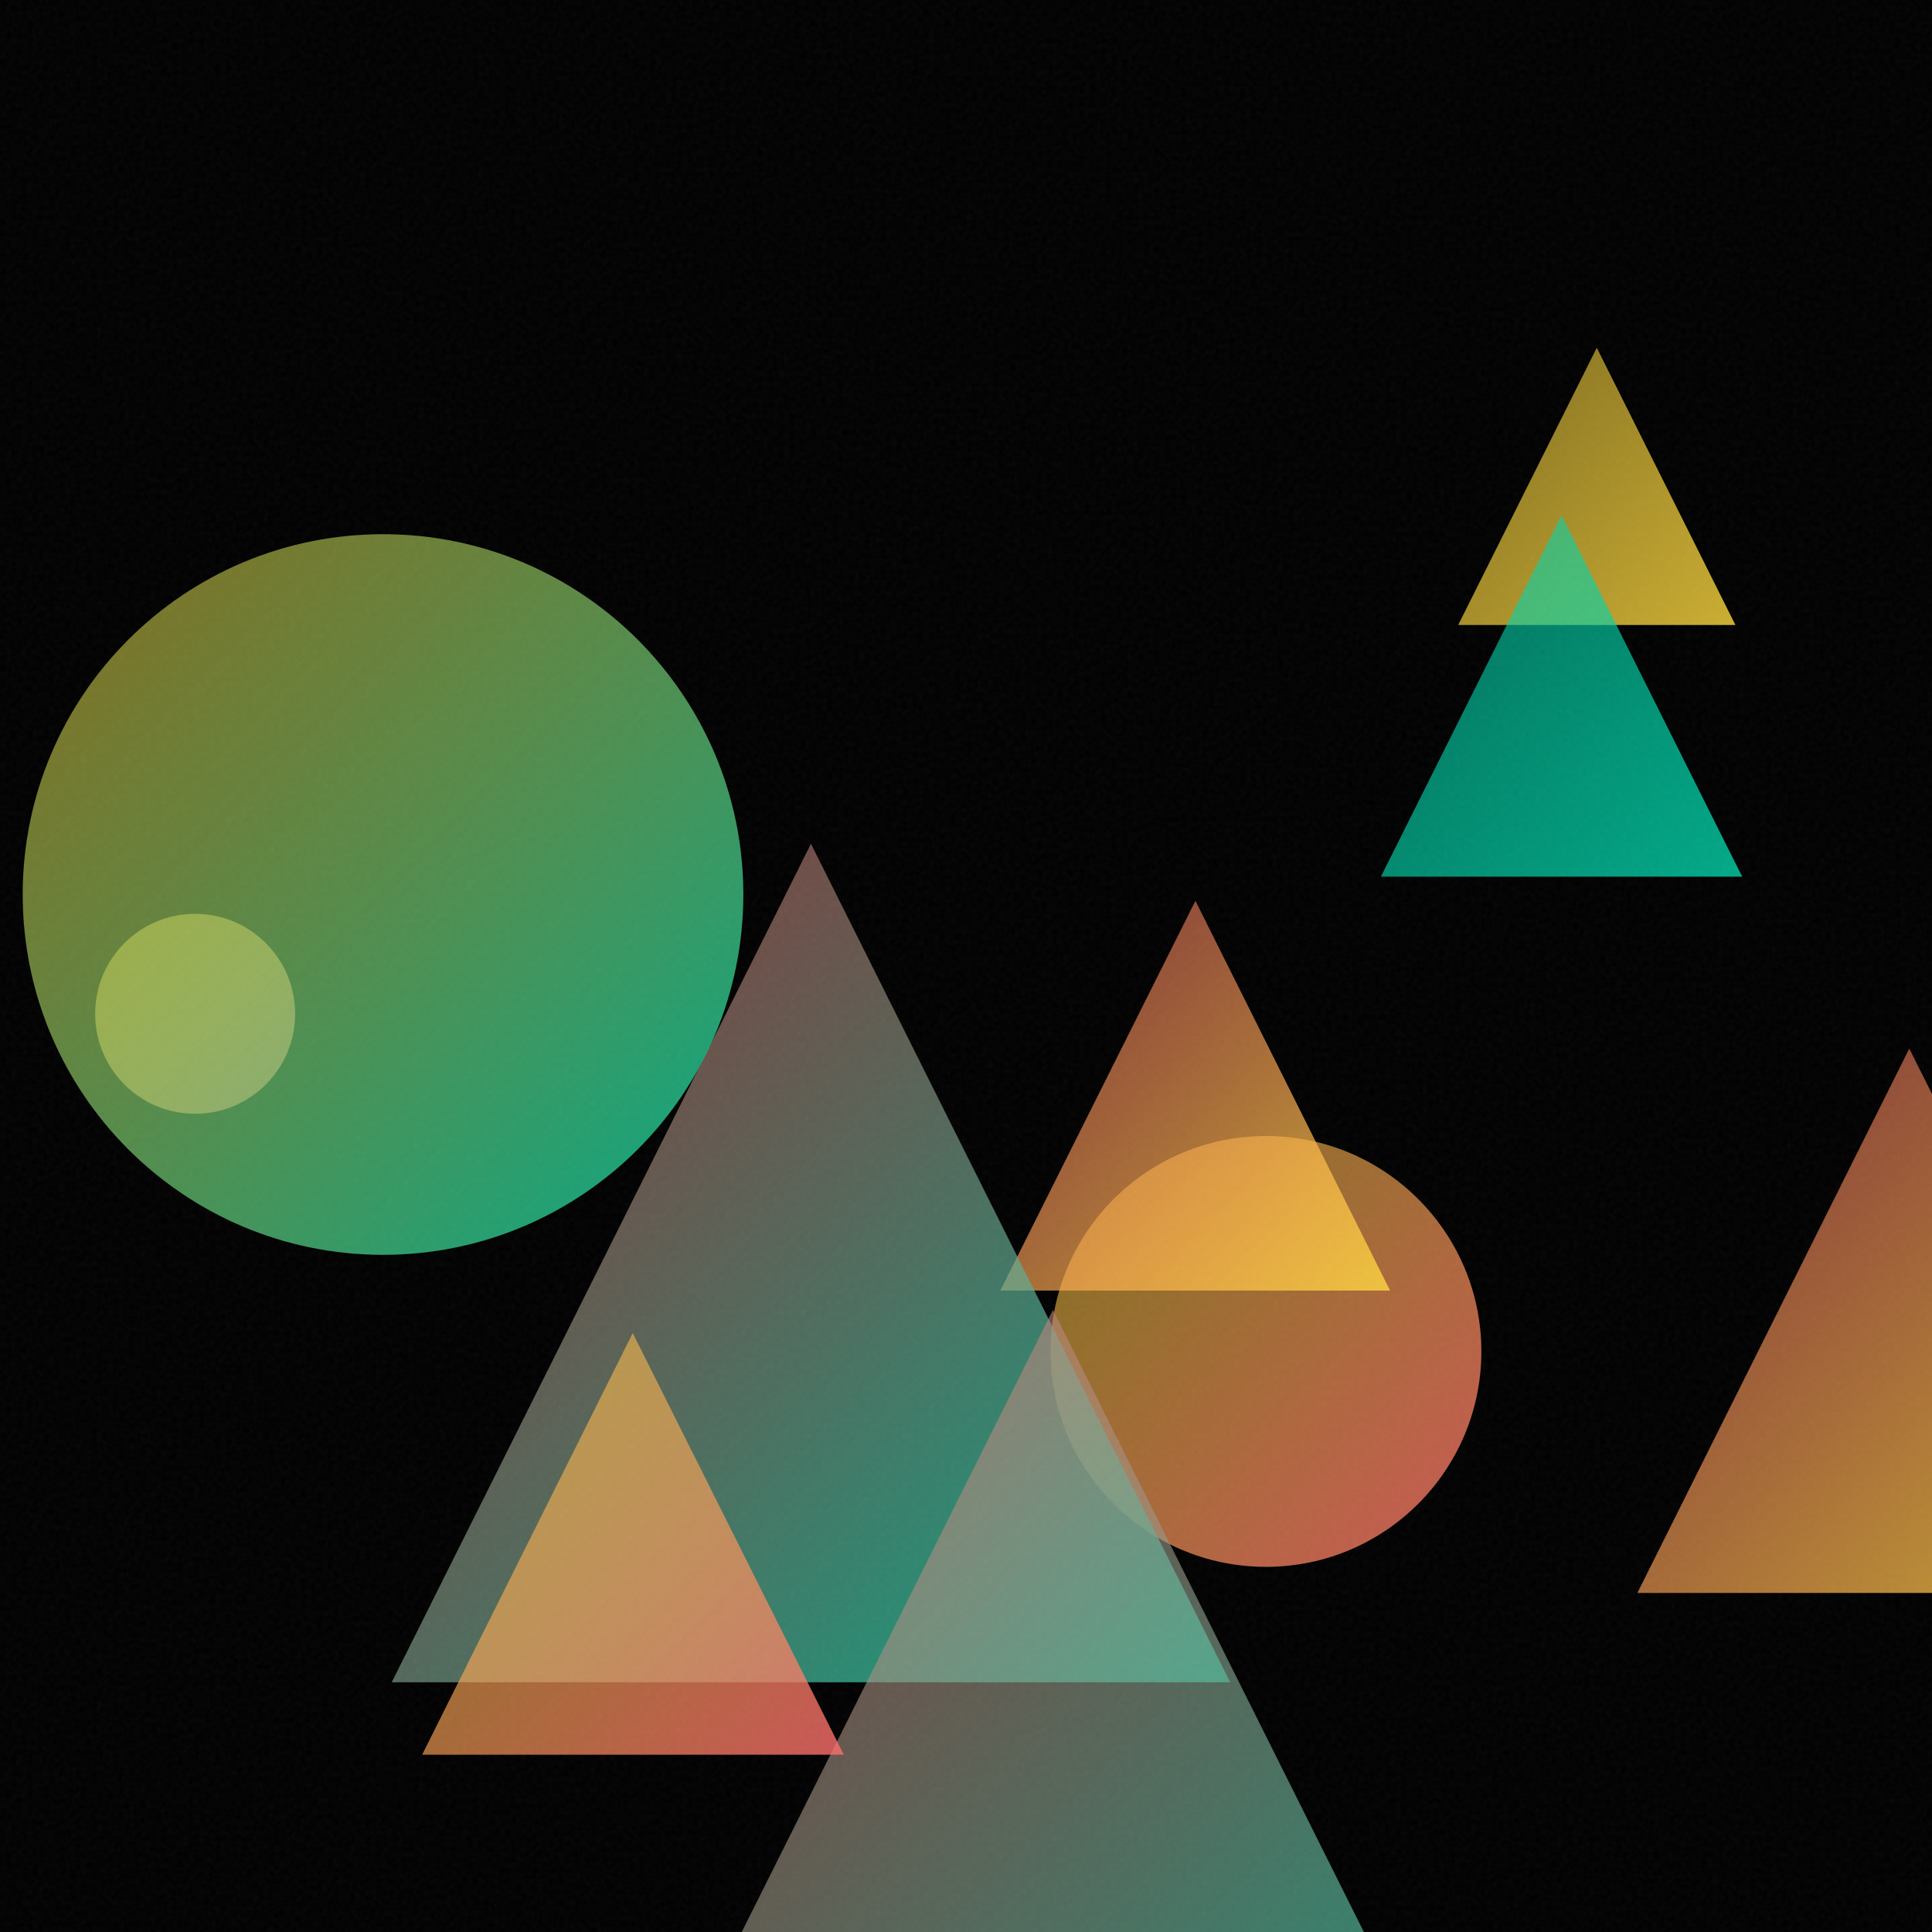
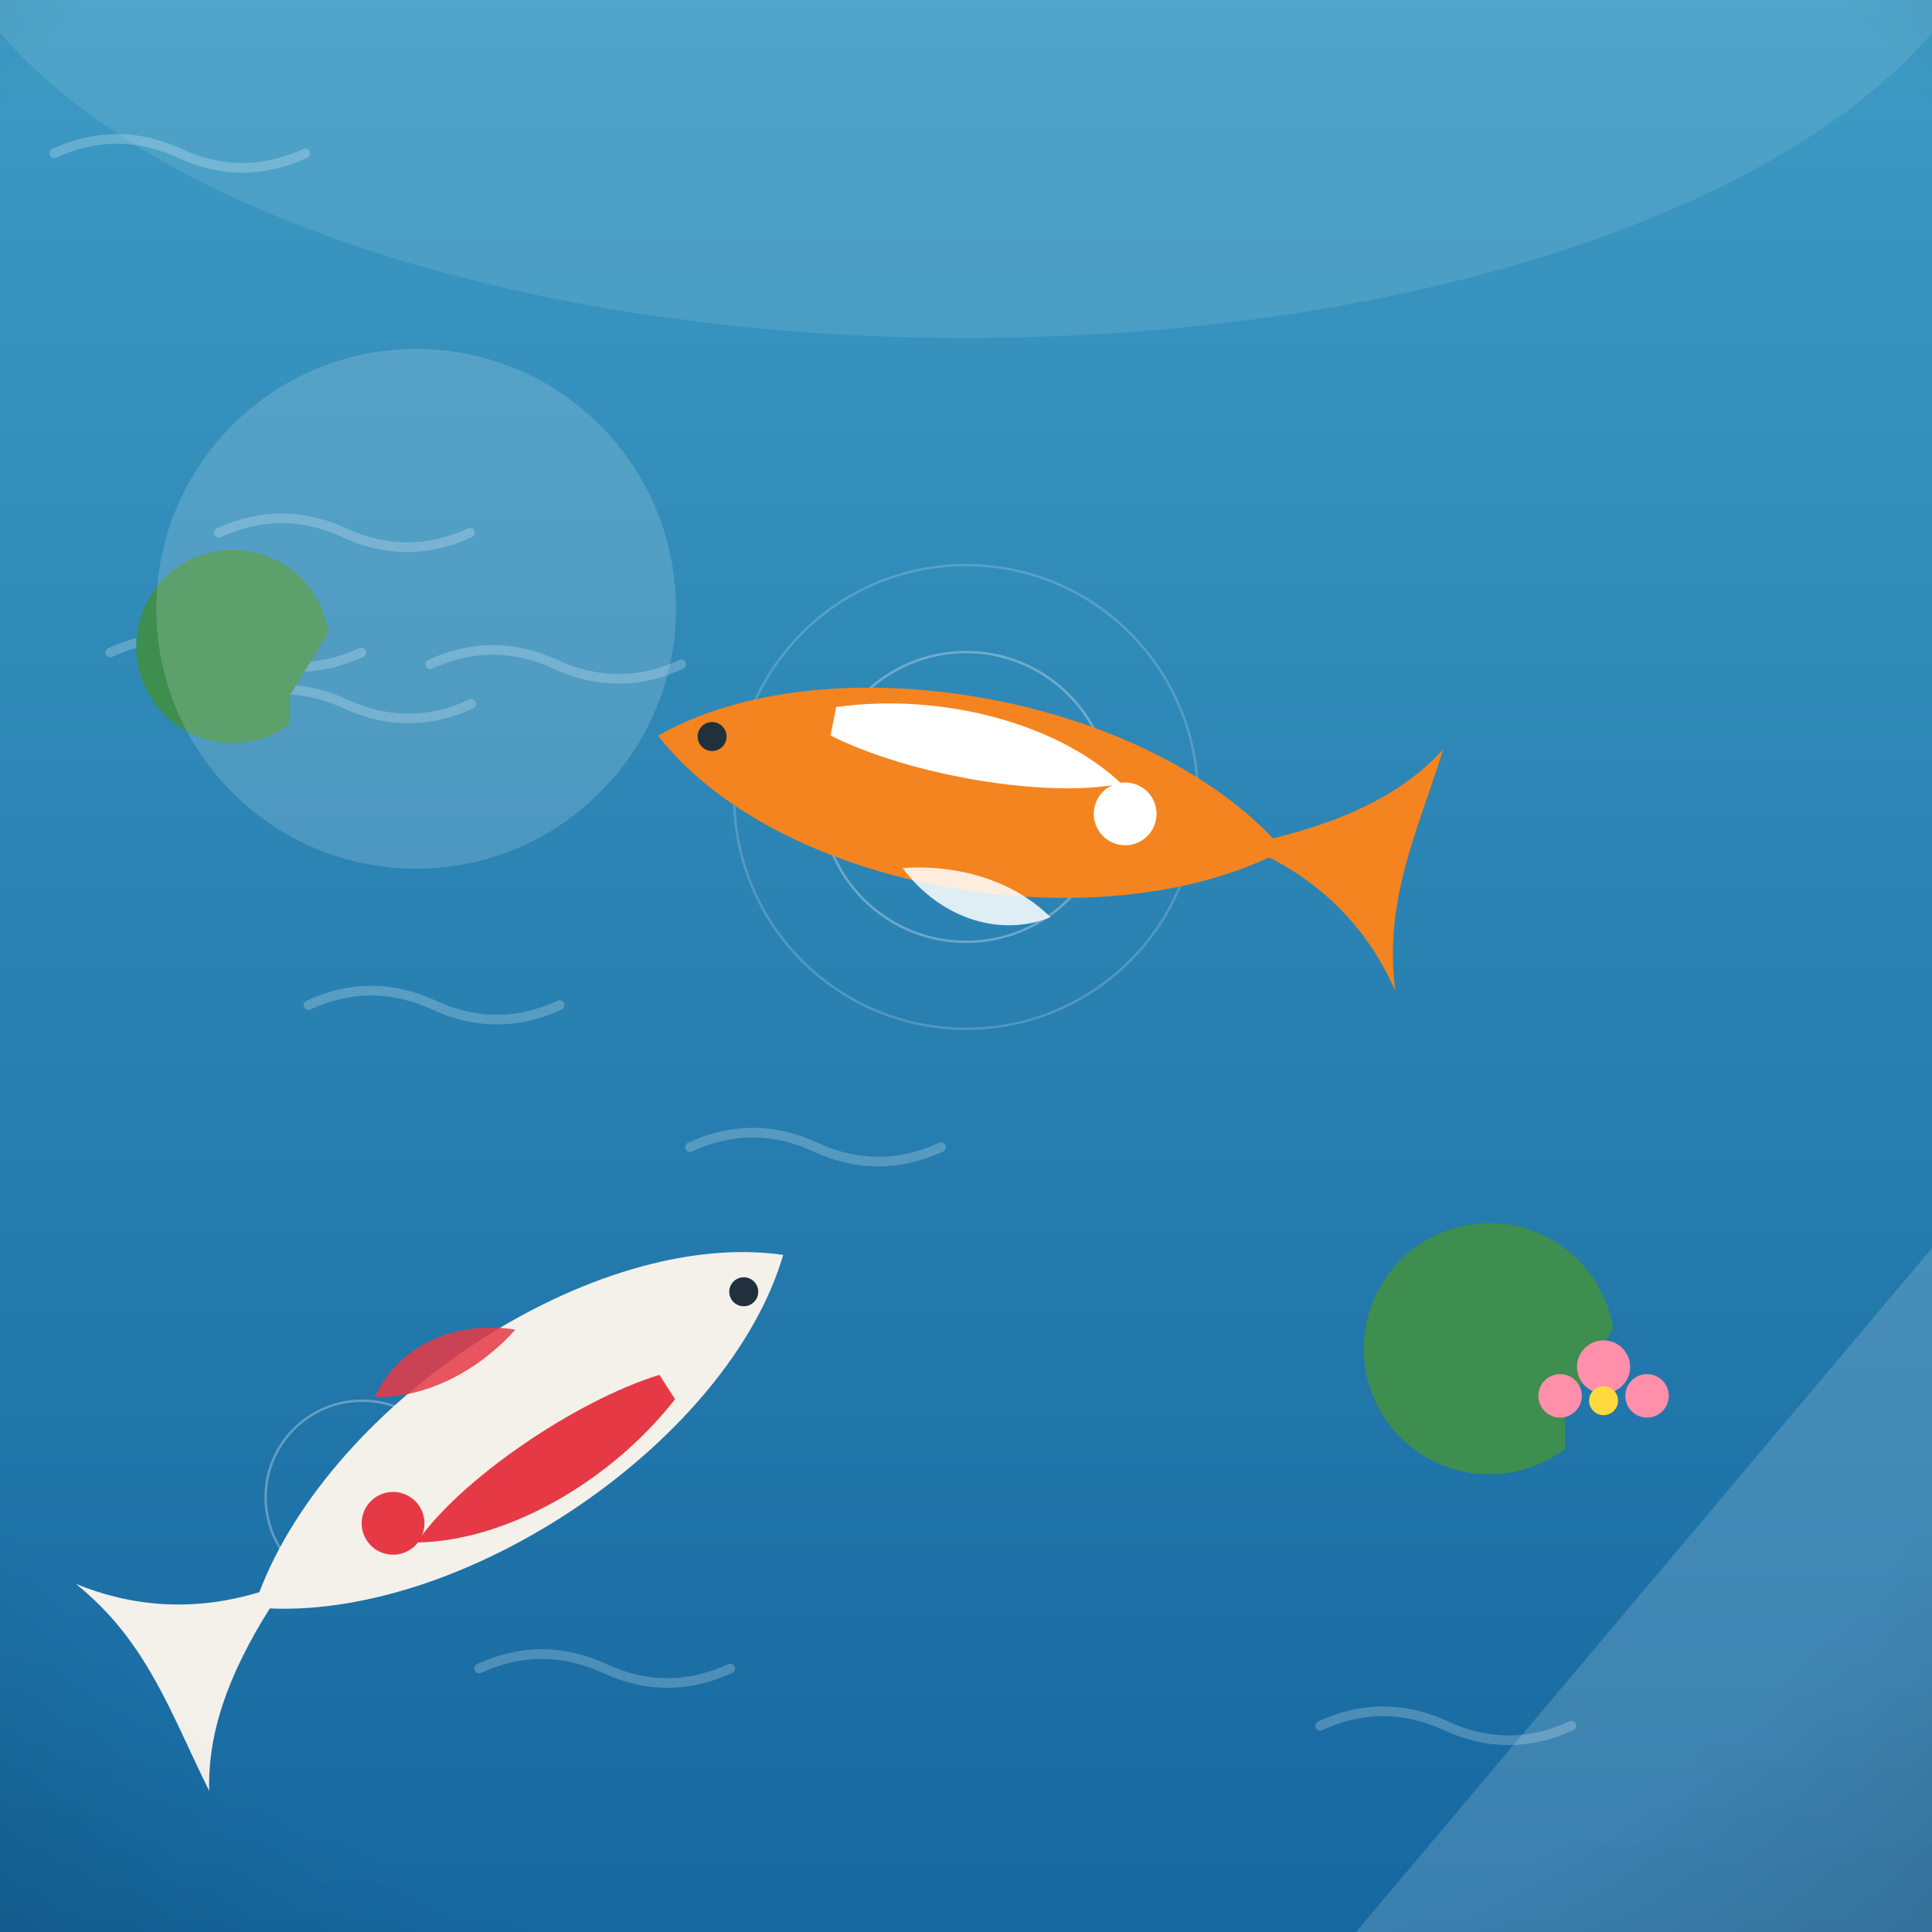
- <svg xmlns="http://www.w3.org/2000/svg" viewBox="0 0 400 400">
+ <svg xmlns="http://www.w3.org/2000/svg" viewBox="0 0 800 800">
  <defs>
-     <linearGradient id="g0" x1="339.0" y1="217.1" x2="451.7" y2="329.8" gradientUnits="userSpaceOnUse">
-       <stop offset="0" stop-color="#FF6B6B" stop-opacity="0.5" />
-       <stop offset="1" stop-color="#FFD93D" stop-opacity="0.8" />
+     <linearGradient id="sky" x1="0" y1="0" x2="0" y2="1">
+       <stop offset="0" stop-color="#0b1026" />
+       <stop offset="0.55" stop-color="#1d2b53" />
+       <stop offset="1" stop-color="#415a8f" />
    </linearGradient>
-     <linearGradient id="g1" x1="301.9" y1="72.0" x2="359.3" y2="129.4" gradientUnits="userSpaceOnUse">
-       <stop offset="0" stop-color="#FFD93D" stop-opacity="0.5" />
-       <stop offset="1" stop-color="#FFD93D" stop-opacity="0.8" />
+     <radialGradient id="sunG" cx="0.38" cy="0.35" r="0.9">
+       <stop offset="0" stop-color="#fff3b0" />
+       <stop offset="1" stop-color="#ffb703" />
+     </radialGradient>
+     <linearGradient id="ground" x1="0" y1="0" x2="0" y2="1">
+       <stop offset="0" stop-color="#69b06f" />
+       <stop offset="1" stop-color="#3c7a44" />
    </linearGradient>
-     <linearGradient id="g2" x1="217.5" y1="235.2" x2="306.8" y2="324.4" gradientUnits="userSpaceOnUse">
-       <stop offset="0" stop-color="#FFD93D" stop-opacity="0.5" />
-       <stop offset="1" stop-color="#FF6B6B" stop-opacity="0.8" />
+     <linearGradient id="sea" x1="0" y1="0" x2="0" y2="1">
+       <stop offset="0" stop-color="#3d9bc4" />
+       <stop offset="1" stop-color="#1668a0" />
    </linearGradient>
-     <linearGradient id="g3" x1="285.9" y1="106.7" x2="360.7" y2="181.5" gradientUnits="userSpaceOnUse">
-       <stop offset="0" stop-color="#00D4AA" stop-opacity="0.5" />
-       <stop offset="1" stop-color="#00D4AA" stop-opacity="0.8" />
+     <linearGradient id="shade" x1="0" y1="0" x2="0" y2="1">
+       <stop offset="0" stop-color="#ffffff" stop-opacity="0.20" />
+       <stop offset="0.5" stop-color="#ffffff" stop-opacity="0" />
+       <stop offset="1" stop-color="#000000" stop-opacity="0.16" />
    </linearGradient>
-     <linearGradient id="g4" x1="207.1" y1="186.5" x2="287.8" y2="267.2" gradientUnits="userSpaceOnUse">
-       <stop offset="0" stop-color="#FF6B6B" stop-opacity="0.5" />
-       <stop offset="1" stop-color="#FFD93D" stop-opacity="0.8" />
-     </linearGradient>
-     <linearGradient id="g5" x1="81.1" y1="174.7" x2="254.7" y2="348.3" gradientUnits="userSpaceOnUse">
-       <stop offset="0" stop-color="#FF6B6B" stop-opacity="0.5" />
-       <stop offset="1" stop-color="#00D4AA" stop-opacity="0.8" />
-     </linearGradient>
-     <linearGradient id="g6" x1="107.8" y1="271.2" x2="328.1" y2="491.5" gradientUnits="userSpaceOnUse">
-       <stop offset="0" stop-color="#FF6B6B" stop-opacity="0.5" />
-       <stop offset="1" stop-color="#00D4AA" stop-opacity="0.8" />
-     </linearGradient>
-     <linearGradient id="g7" x1="87.4" y1="276.0" x2="174.7" y2="363.3" gradientUnits="userSpaceOnUse">
-       <stop offset="0" stop-color="#FFD93D" stop-opacity="0.5" />
-       <stop offset="1" stop-color="#FF6B6B" stop-opacity="0.8" />
-     </linearGradient>
-     <linearGradient id="g8" x1="19.7" y1="189.2" x2="61.0" y2="230.5" gradientUnits="userSpaceOnUse">
-       <stop offset="0" stop-color="#FFD93D" stop-opacity="0.5" />
-       <stop offset="1" stop-color="#FF6B6B" stop-opacity="0.8" />
-     </linearGradient>
-     <linearGradient id="g9" x1="4.8" y1="110.7" x2="153.9" y2="259.8" gradientUnits="userSpaceOnUse">
-       <stop offset="0" stop-color="#FFD93D" stop-opacity="0.5" />
-       <stop offset="1" stop-color="#00D4AA" stop-opacity="0.8" />
-     </linearGradient>
-     <filter id="n">
-       <feTurbulence type="fractalNoise" baseFrequency="0.9" numOctaves="2" stitchTiles="stitch" />
-       <feColorMatrix type="saturate" values="0" />
-     </filter>
+     <radialGradient id="vig" cx="0.5" cy="0.42" r="0.85">
+       <stop offset="0.72" stop-color="#000000" stop-opacity="0" />
+       <stop offset="1" stop-color="#000000" stop-opacity="0.20" />
+     </radialGradient>
  </defs>
-   <rect width="400" height="400" fill="#000000" />
-   <path d="M 395.3 217.1 L 451.7 329.8 L 339.0 329.8 Z" fill="url(#g0)" />
-   <path d="M 330.6 72.0 L 359.3 129.4 L 301.9 129.4 Z" fill="url(#g1)" />
-   <circle cx="262.1" cy="279.8" r="44.6" fill="url(#g2)" />
-   <path d="M 323.3 106.7 L 360.7 181.5 L 285.9 181.5 Z" fill="url(#g3)" />
-   <path d="M 247.5 186.5 L 287.8 267.2 L 207.1 267.2 Z" fill="url(#g4)" />
-   <path d="M 167.9 174.7 L 254.7 348.3 L 81.1 348.3 Z" fill="url(#g5)" />
-   <path d="M 218.0 271.2 L 328.1 491.5 L 107.8 491.5 Z" fill="url(#g6)" />
-   <path d="M 131.0 276.0 L 174.7 363.3 L 87.4 363.3 Z" fill="url(#g7)" />
-   <circle cx="40.4" cy="209.9" r="20.7" fill="url(#g8)" />
-   <circle cx="79.3" cy="185.2" r="74.6" fill="url(#g9)" />
-   <rect width="400" height="400" filter="url(#n)" opacity="0.05" />
+   <rect width="800" height="800" fill="url(#sea)" />
+   <ellipse cx="400" cy="-60" rx="430" ry="200" fill="#ffffff" opacity="0.10" />
+   <path d="M 90.6 220.6 q 26 -12 52 0 q 26 12 52 0" fill="none" stroke="#ffffff" stroke-width="4" stroke-linecap="round" opacity="0.22" />
+   <path d="M 178.1 275.1 q 26 -12 52 0 q 26 12 52 0" fill="none" stroke="#ffffff" stroke-width="4" stroke-linecap="round" opacity="0.22" />
+   <path d="M 127.7 416.2 q 26 -12 52 0 q 26 12 52 0" fill="none" stroke="#ffffff" stroke-width="4" stroke-linecap="round" opacity="0.22" />
+   <path d="M 22.4 63.5 q 26 -12 52 0 q 26 12 52 0" fill="none" stroke="#ffffff" stroke-width="4" stroke-linecap="round" opacity="0.22" />
+   <path d="M 198.4 690.9 q 26 -12 52 0 q 26 12 52 0" fill="none" stroke="#ffffff" stroke-width="4" stroke-linecap="round" opacity="0.22" />
+   <path d="M 45.6 270.2 q 26 -12 52 0 q 26 12 52 0" fill="none" stroke="#ffffff" stroke-width="4" stroke-linecap="round" opacity="0.22" />
+   <path d="M 546.7 714.6 q 26 -12 52 0 q 26 12 52 0" fill="none" stroke="#ffffff" stroke-width="4" stroke-linecap="round" opacity="0.22" />
+   <path d="M 285.7 475 q 26 -12 52 0 q 26 12 52 0" fill="none" stroke="#ffffff" stroke-width="4" stroke-linecap="round" opacity="0.22" />
+   <path d="M 91.1 291.5 q 26 -12 52 0 q 26 12 52 0" fill="none" stroke="#ffffff" stroke-width="4" stroke-linecap="round" opacity="0.22" />
+   <g transform="translate(400 0) scale(1 1) translate(-400 0)">
+     <g fill="none" stroke="#ffffff" opacity="0.3">
+       <circle cx="400" cy="330" r="60" />
+       <circle cx="400" cy="330" r="96" opacity="0.6" />
+       <circle cx="150" cy="620" r="40" />
+     </g>
+     <g transform="translate(400 330) rotate(11.26407)">
+       <path d="M -130 0 C -70 -52 60 -56 128 -8 C 158 -22 178 -38 190 -58 C 186 -22 178 8 190 44 C 176 24 156 8 128 0 C 60 50 -70 52 -130 0 Z" fill="#f4841f" />
+       <path d="M -60 -26 C -20 -40 30 -38 62 -18 C 34 -6 -24 -4 -60 -14 Z" fill="#ffffff" />
+       <circle cx="66" cy="-6" r="13" fill="#ffffff" />
+       <circle cx="-108" cy="-4" r="6" fill="#20303c" />
+       <path d="M -20 34 C 0 52 26 54 44 42 C 26 30 2 28 -20 34 Z" fill="#ffffff" opacity="0.85" />
+     </g>
+     <g transform="translate(215 590) rotate(147.2228)">
+       <path d="M -130 0 C -70 -52 60 -56 128 -8 C 158 -22 178 -38 190 -58 C 186 -22 178 8 190 44 C 176 24 156 8 128 0 C 60 50 -70 52 -130 0 Z" fill="#f4f1ea" />
+       <path d="M -60 -26 C -20 -40 30 -38 62 -18 C 34 -6 -24 -4 -60 -14 Z" fill="#e63946" />
+       <circle cx="66" cy="-6" r="13" fill="#e63946" />
+       <circle cx="-108" cy="-4" r="6" fill="#20303c" />
+       <path d="M -20 34 C 0 52 26 54 44 42 C 26 30 2 28 -20 34 Z" fill="#e63946" opacity="0.85" />
+     </g>
+     <g fill="#3e8e4f">
+       <path d="M648 600 a52 52 0 1 1 20 -50 l -20 34 Z" />
+       <path d="M120 300 a40 40 0 1 1 16 -38 l -16 26 Z" />
+     </g>
+     <g fill="#ff8fab">
+       <circle cx="664" cy="566" r="11" />
+       <circle cx="646" cy="578" r="9" />
+       <circle cx="682" cy="578" r="9" />
+       <circle cx="664" cy="580" r="6" fill="#ffd93d" />
+     </g>
+   </g>
+   <g opacity="0.16">
+     <circle cx="172.3" cy="252.1" r="107.6" fill="#ffffff" />
+     <path d="M 561.5 800 L 800 800 L 800 516.8 Z" fill="#ffffff" />
+   </g>
+   <rect width="800" height="800" fill="url(#vig)" />
</svg>
